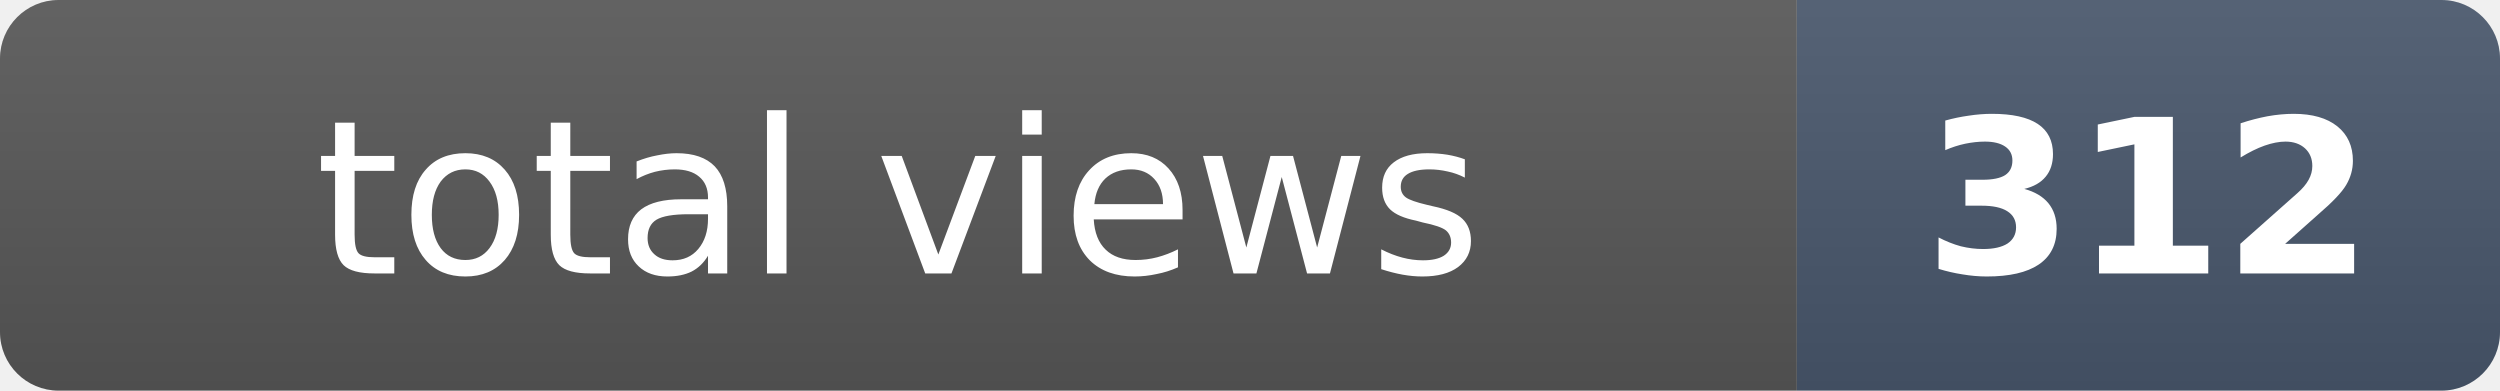
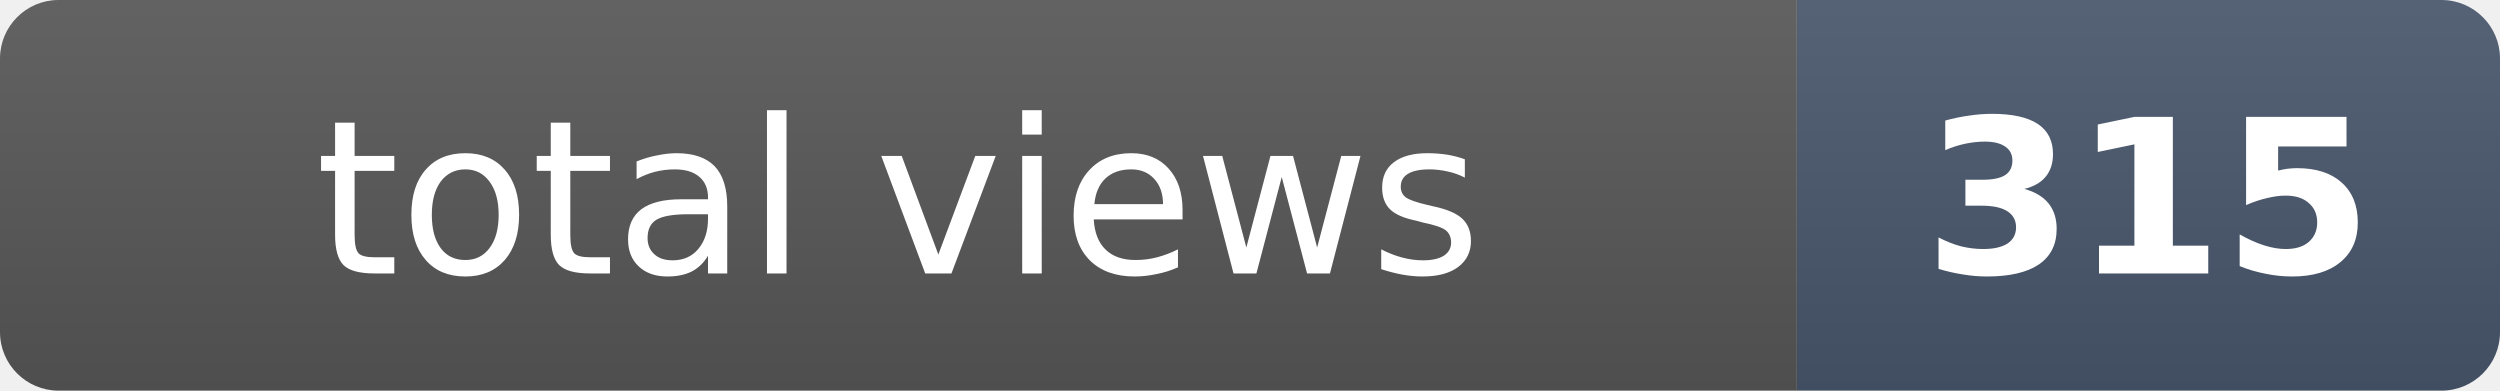
- <svg xmlns="http://www.w3.org/2000/svg" width="128" height="20" role="img" aria-label="total views: 312">
+ <svg xmlns="http://www.w3.org/2000/svg" width="128" height="20" role="img" aria-label="total views: 315">
  <clipPath id="r">
    <rect width="128" height="20" rx="3" fill="#fff" />
  </clipPath>
  <g clip-path="url(#r)">
    <rect width="92" height="20" fill="#555" />
    <rect x="92" width="36" height="20" fill="#475569" />
    <rect width="128" height="20" fill="url(#s)" />
  </g>
  <defs>
    <linearGradient id="s" x2="0" y2="100%">
      <stop offset="0" stop-color="#fff" stop-opacity=".08" />
      <stop offset="1" stop-opacity=".08" />
    </linearGradient>
  </defs>
  <g fill="#fff" text-anchor="middle" font-family="Verdana,Geneva,DejaVu Sans,sans-serif" font-size="11">
    <text x="46" y="14">total views</text>
-     <text x="110" y="14" font-weight="bold">312</text>
+     <text x="110" y="14" font-weight="bold">315</text>
  </g>
</svg>
